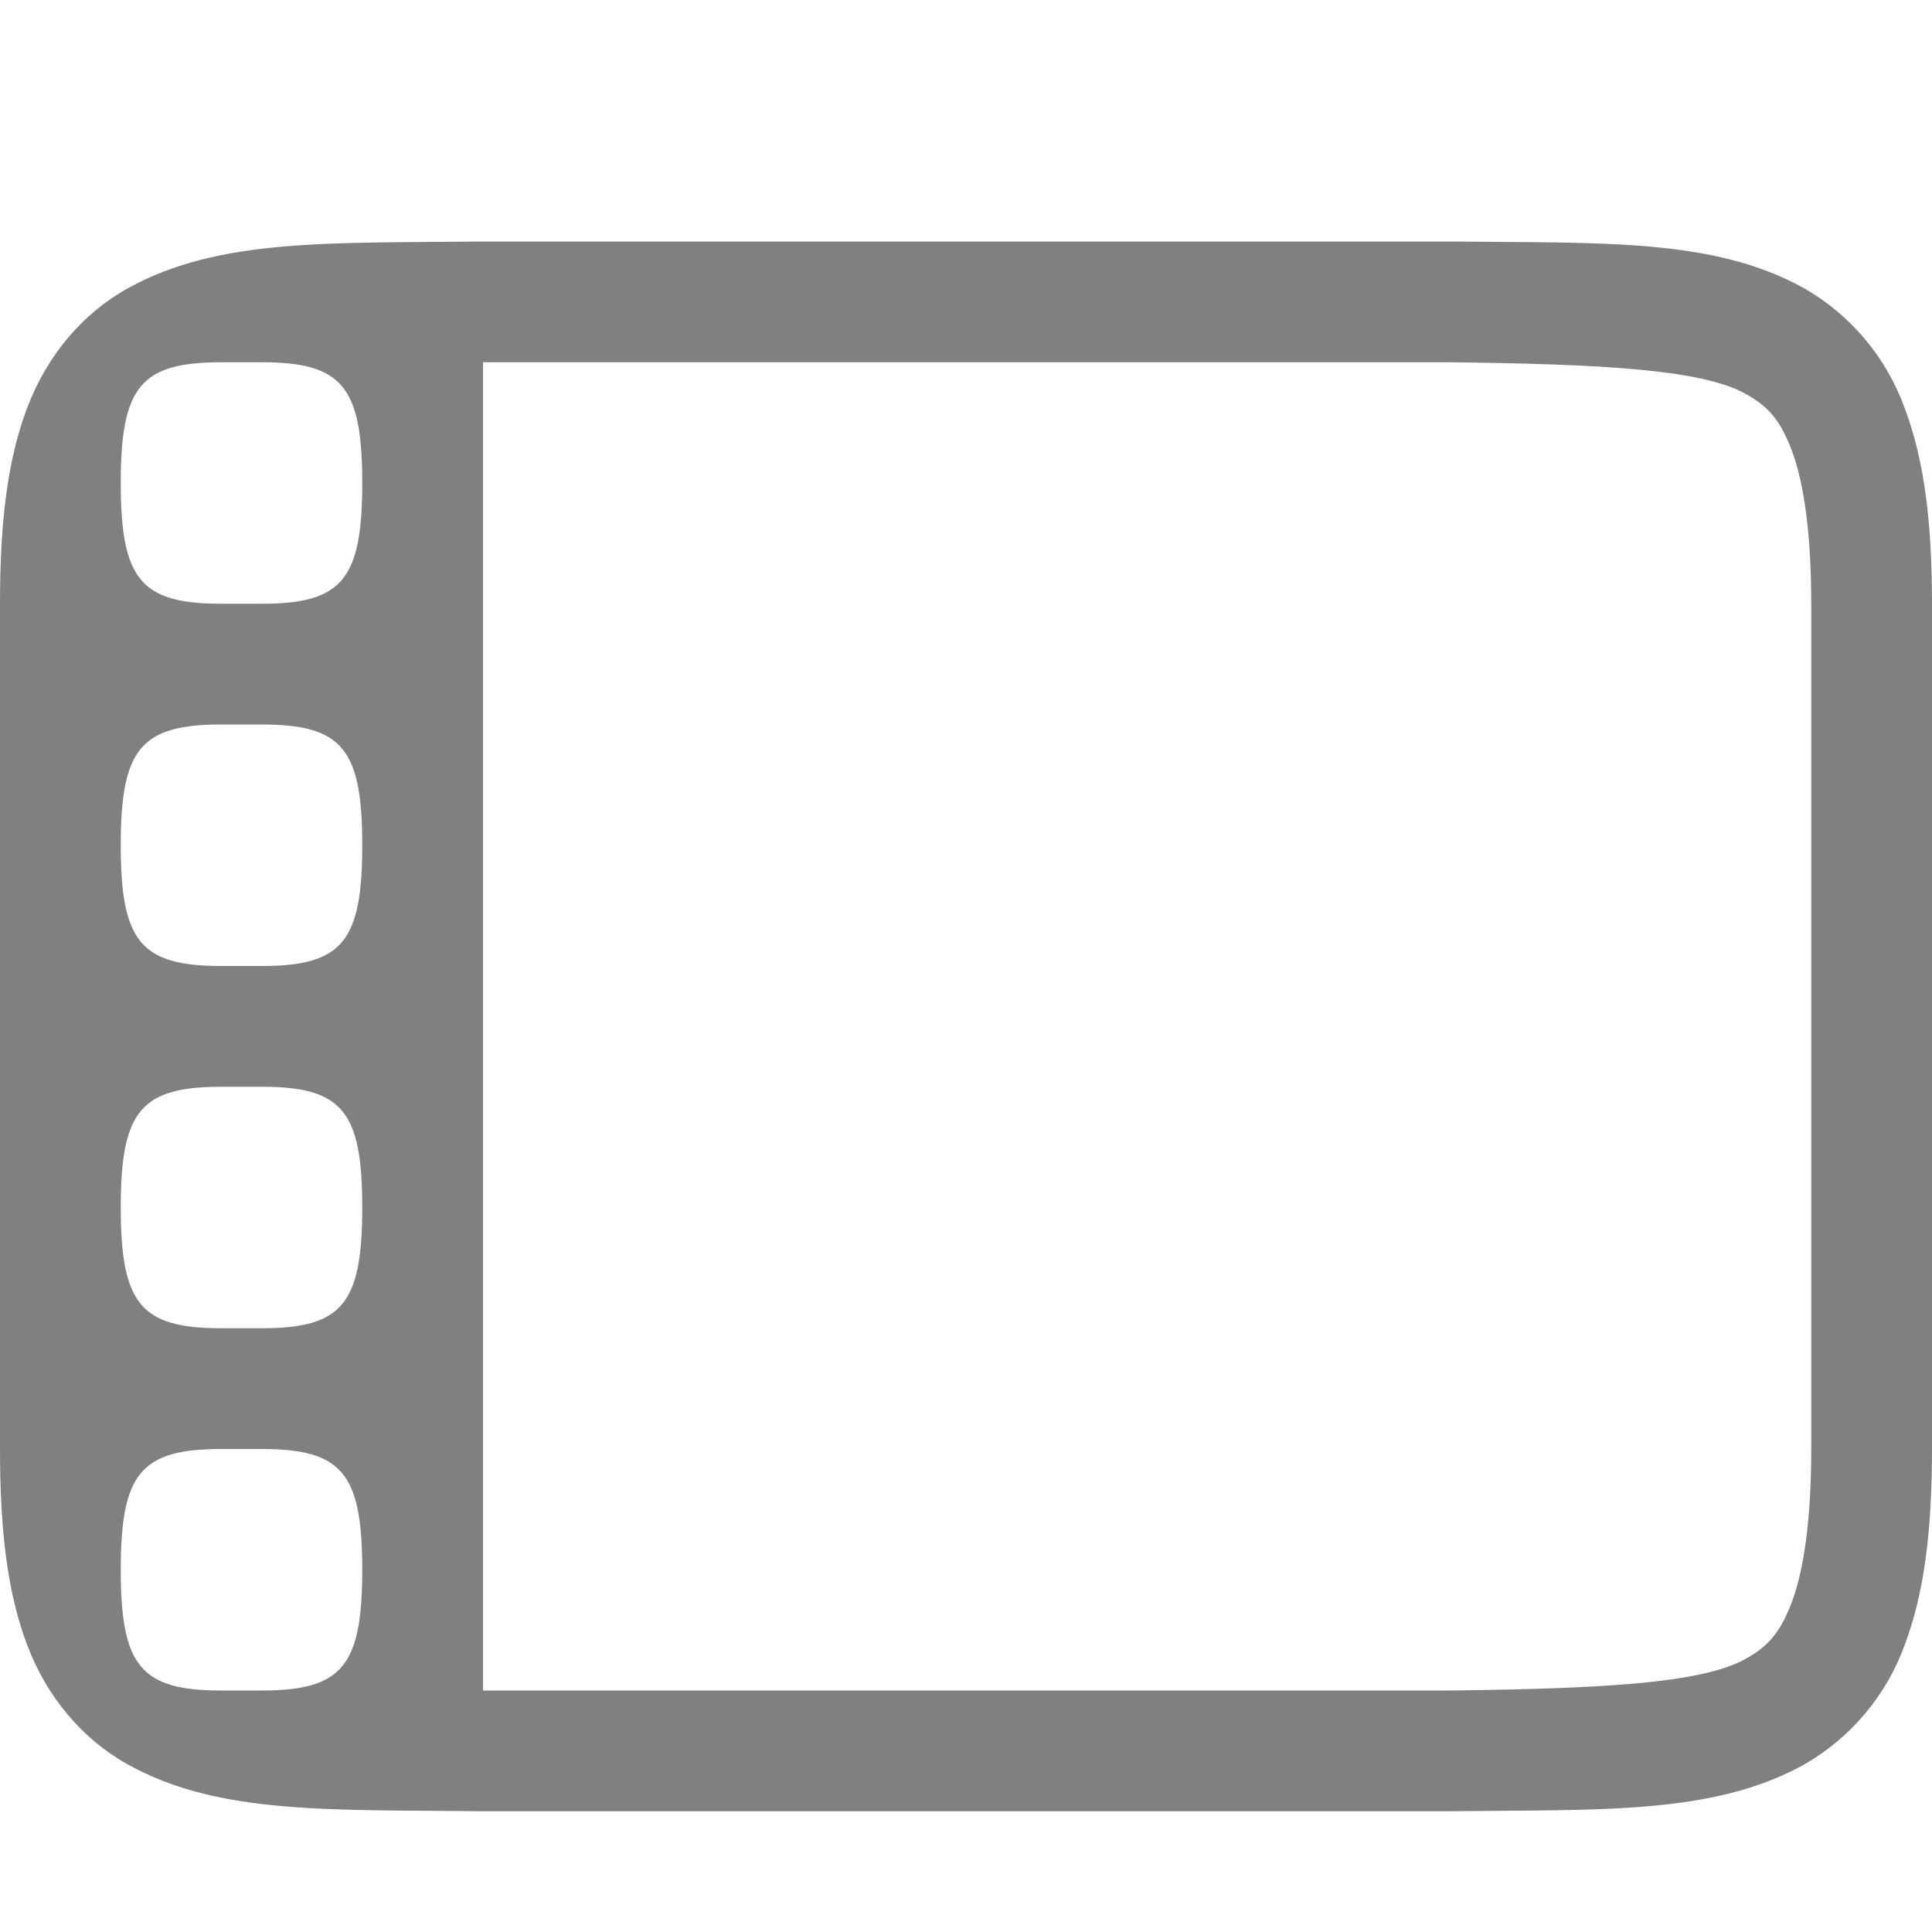
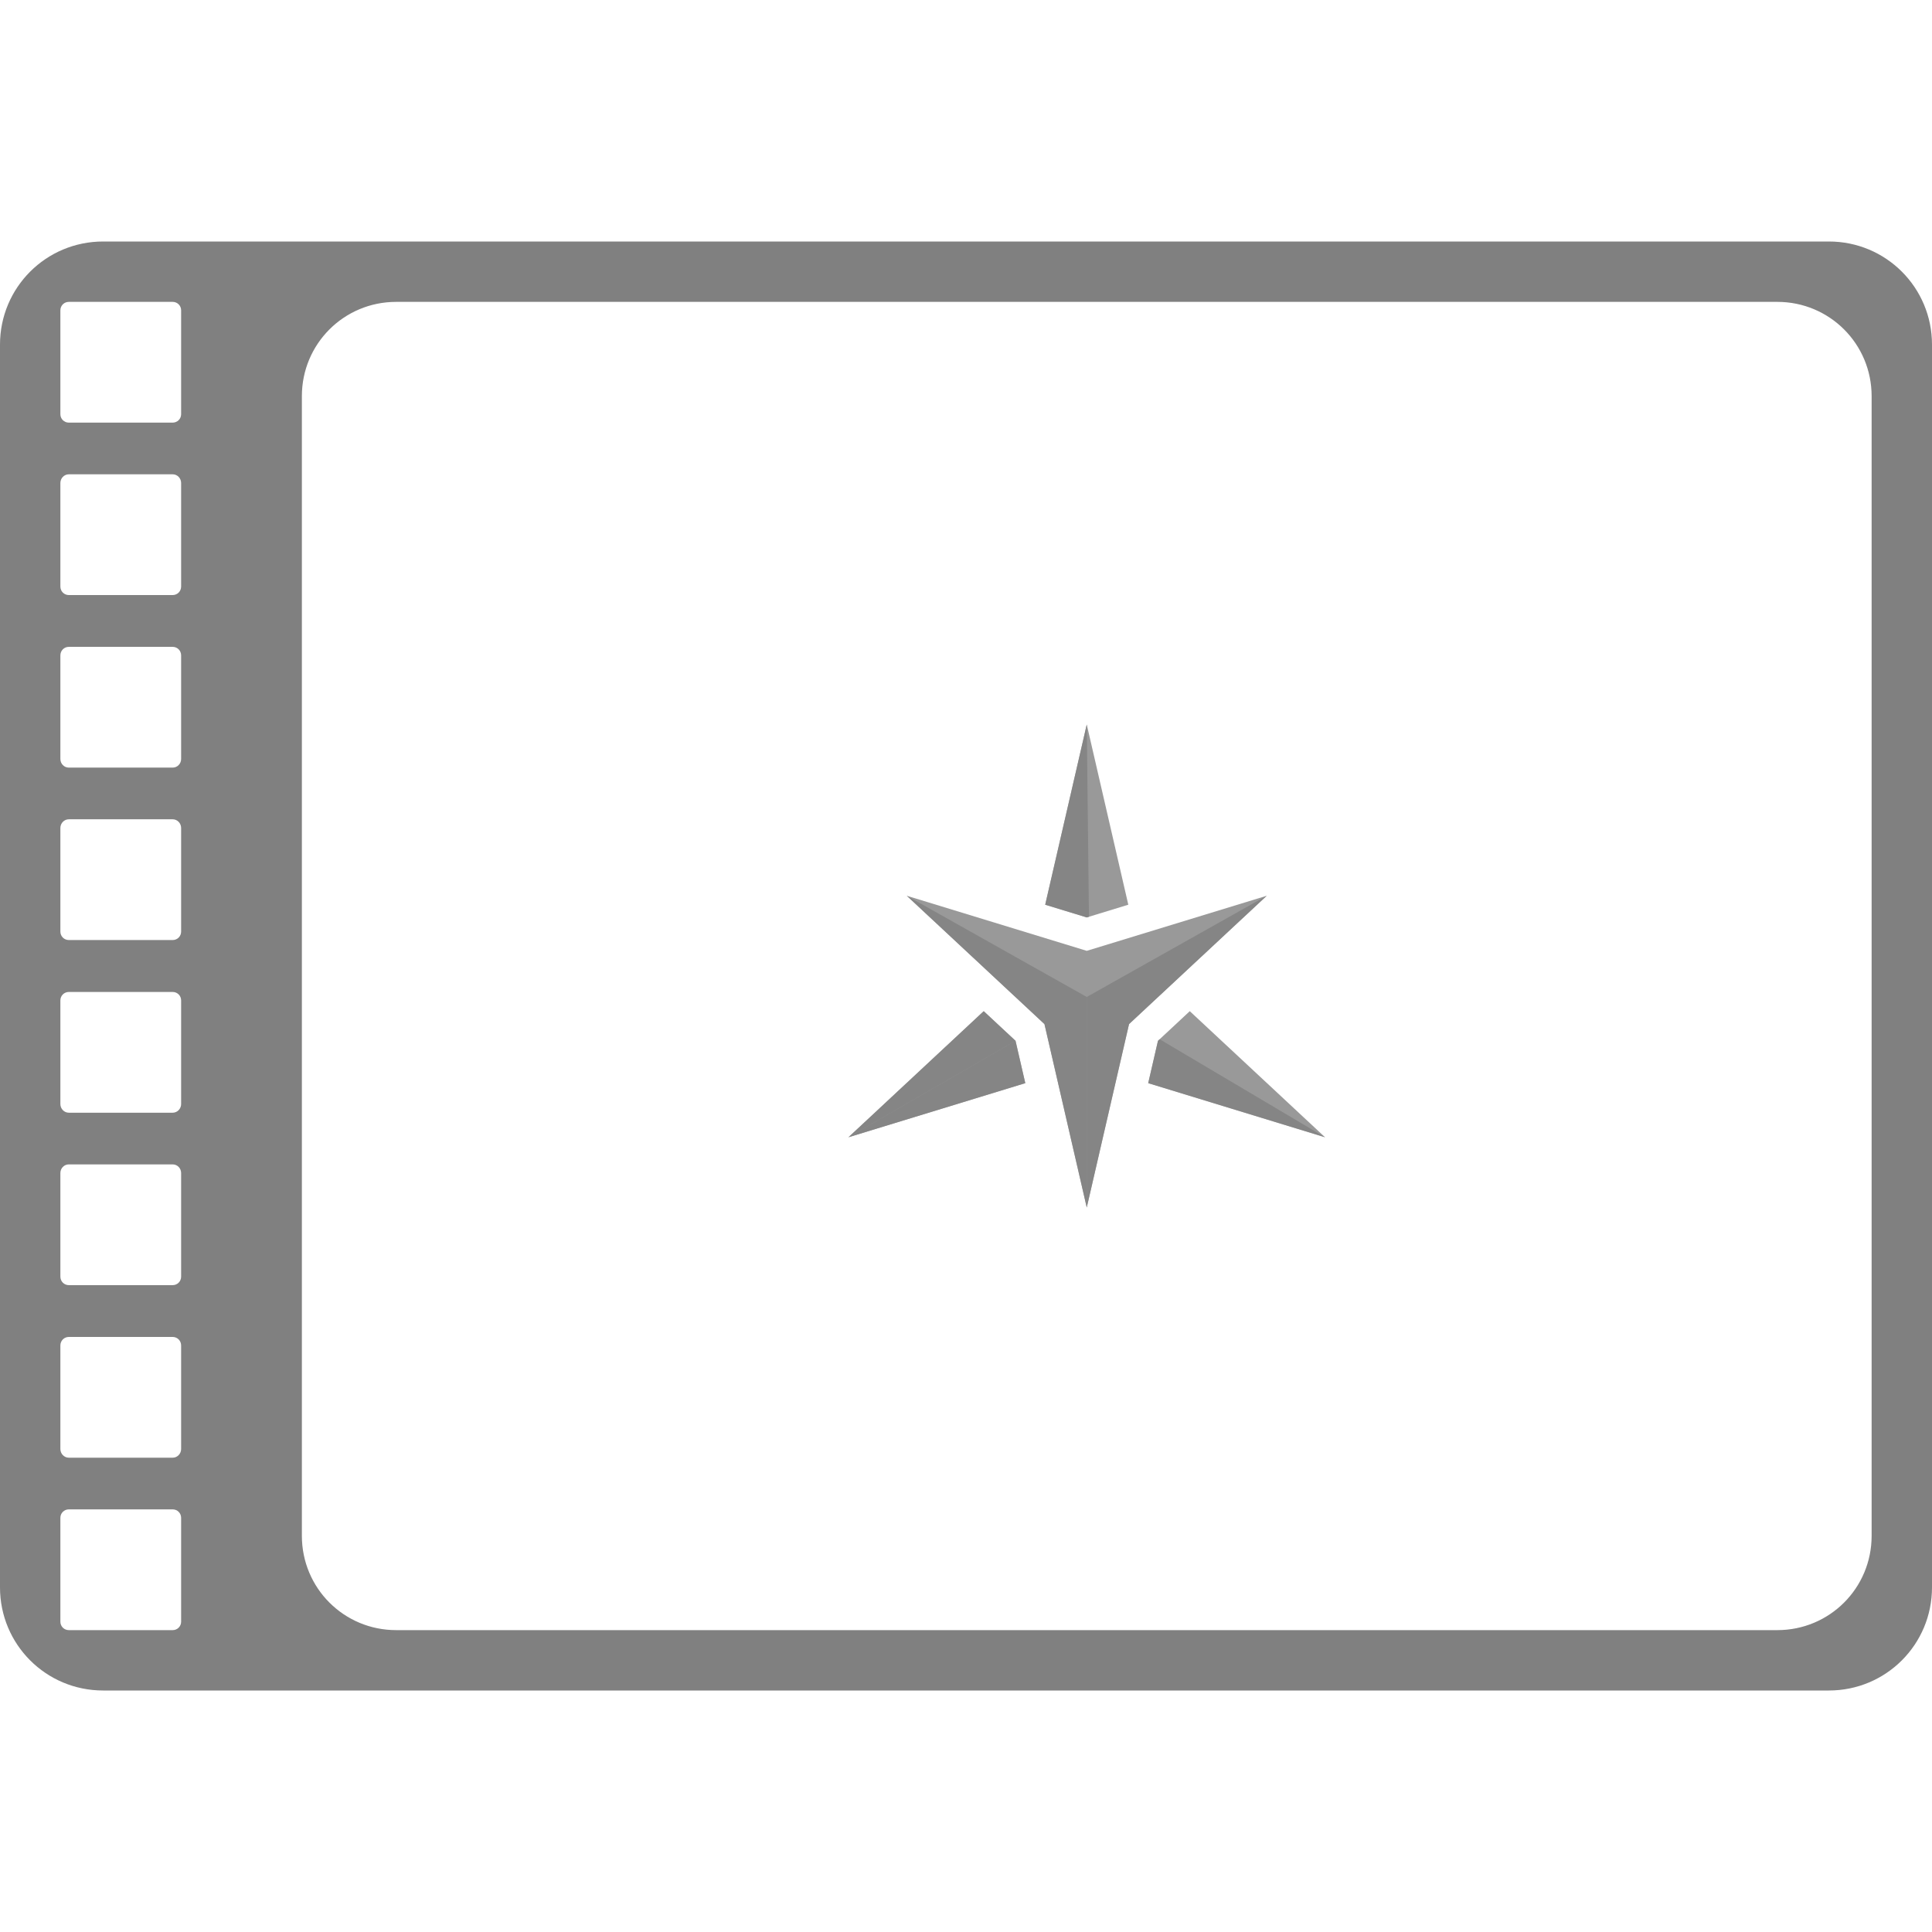
- <svg xmlns="http://www.w3.org/2000/svg" height="16" width="16">
-   <path d="M3.994 2c-1.258.015-2.179-.03-2.931.385-.377.207-.676.56-.84.998C.058 3.82 0 4.343 0 5v7c0 .658.058 1.179.223 1.617.164.439.463.79.84.998.752.416 1.673.37 2.931.385H12.006c1.258-.015 2.179.03 2.932-.385a1.88 1.88 0 0 0 .838-.998c.164-.438.224-.96.224-1.617V5c0-.658-.06-1.179-.225-1.617a1.88 1.88 0 0 0-.838-.998c-.752-.416-1.673-.37-2.931-.385h-8.01zM4 3h8c1.26.015 2.087.058 2.453.26.184.1.29.214.387.474.097.26.16.674.16 1.266v7c0 .592-.063 1.006-.16 1.266-.098.26-.203.373-.387.474-.366.202-1.193.245-2.453.26H4zM1.834 3h.332C2.833 3 3 3.2 3 4s-.167 1-.834 1h-.332C1.167 5 1 4.8 1 4s.167-1 .834-1zm0 3h.332C2.833 6 3 6.2 3 7s-.167 1-.834 1h-.332C1.167 8 1 7.8 1 7s.167-1 .834-1zm0 3h.332C2.833 9 3 9.2 3 10s-.167 1-.834 1h-.332C1.167 11 1 10.8 1 10s.167-1 .834-1zm0 3h.332c.667 0 .834.2.834 1s-.167 1-.834 1h-.332C1.167 14 1 13.8 1 13s.167-1 .834-1z" style="line-height:normal;text-indent:0;text-align:start;text-decoration-line:none;text-decoration-style:solid;text-decoration-color:#000;text-transform:none;isolation:auto;mix-blend-mode:normal;marker:none" color="#000" font-weight="400" font-family="sans-serif" white-space="normal" overflow="visible" fill="gray" />
+ <svg xmlns="http://www.w3.org/2000/svg" height="16" width="16" version="1.1" id="svg4">
+   <defs id="defs8" />
+   <path style="fill:#808080;fill-opacity:1;stroke:none;stroke-width:0.741;stroke-linecap:butt;stroke-linejoin:bevel;stroke-miterlimit:4;stroke-dasharray:none;stroke-opacity:1;paint-order:fill markers stroke" d="M 0.854 2 C 0.381 2 0 2.381 0 2.854 L 0 13.146 C 0 13.619 0.381 14 0.854 14 L 15.146 14 C 15.619 14 16 13.619 16 13.146 L 16 2.854 C 16 2.381 15.619 2 15.146 2 L 0.854 2 z M 0.57 2.5 L 1.43 2.5 C 1.469 2.5 1.5 2.531 1.5 2.57 L 1.5 3.43 C 1.5 3.469 1.469 3.5 1.43 3.5 L 0.57 3.5 C 0.531 3.5 0.5 3.469 0.5 3.43 L 0.5 2.57 C 0.5 2.531 0.531 2.5 0.57 2.5 z M 3.281 2.5 L 14.719 2.5 C 15.152 2.5 15.5 2.848 15.5 3.281 L 15.5 12.719 C 15.5 13.152 15.152 13.5 14.719 13.5 L 3.281 13.5 C 2.848 13.5 2.5 13.152 2.5 12.719 L 2.5 3.281 C 2.5 2.848 2.848 2.5 3.281 2.5 z M 0.57 3.928 L 1.43 3.928 C 1.469 3.928 1.5 3.961 1.5 4 L 1.5 4.857 C 1.5 4.897 1.469 4.928 1.43 4.928 L 0.57 4.928 C 0.531 4.928 0.5 4.897 0.5 4.857 L 0.5 4 C 0.5 3.961 0.531 3.928 0.57 3.928 z M 0.57 5.357 L 1.43 5.357 C 1.469 5.357 1.5 5.388 1.5 5.428 L 1.5 6.285 C 1.5 6.325 1.469 6.357 1.43 6.357 L 0.57 6.357 C 0.531 6.357 0.5 6.325 0.5 6.285 L 0.5 5.428 C 0.5 5.388 0.531 5.357 0.57 5.357 z M 0.57 6.785 L 1.43 6.785 C 1.469 6.785 1.5 6.818 1.5 6.857 L 1.5 7.715 C 1.5 7.754 1.469 7.785 1.43 7.785 L 0.57 7.785 C 0.531 7.785 0.5 7.754 0.5 7.715 L 0.5 6.857 C 0.5 6.818 0.531 6.785 0.57 6.785 z M 0.57 8.215 L 1.43 8.215 C 1.469 8.215 1.5 8.246 1.5 8.285 L 1.5 9.143 C 1.5 9.182 1.469 9.215 1.43 9.215 L 0.57 9.215 C 0.531 9.215 0.5 9.182 0.5 9.143 L 0.5 8.285 C 0.5 8.246 0.531 8.215 0.57 8.215 z M 0.57 9.643 L 1.43 9.643 C 1.469 9.643 1.5 9.675 1.5 9.715 L 1.5 10.572 C 1.5 10.612 1.469 10.643 1.43 10.643 L 0.57 10.643 C 0.531 10.643 0.5 10.612 0.5 10.572 L 0.5 9.715 C 0.5 9.675 0.531 9.643 0.57 9.643 z M 0.57 11.072 L 1.43 11.072 C 1.469 11.072 1.5 11.103 1.5 11.143 L 1.5 12 C 1.5 12.039 1.469 12.072 1.43 12.072 L 0.57 12.072 C 0.531 12.072 0.5 12.039 0.5 12 L 0.5 11.143 C 0.5 11.103 0.531 11.072 0.57 11.072 z M 0.57 12.5 L 1.43 12.5 C 1.469 12.5 1.5 12.531 1.5 12.57 L 1.5 13.43 C 1.5 13.469 1.469 13.5 1.43 13.5 L 0.57 13.5 C 0.531 13.5 0.5 13.469 0.5 13.43 L 0.5 12.57 C 0.5 12.531 0.531 12.5 0.57 12.5 z " id="rect823" />
+   <g transform="matrix(0.00966818,0,0,-0.00966818,7.026424,11.86727)" id="g836" style="fill:#808080;fill-opacity:0.802">
+     <path d="M 256.776,299.65 408.262,253.297 292.38,361.306 265.143,335.926 Z M 115.882,361.306 -4.4419499e-6,253.297 151.484,299.65 l -8.363,36.276 z m 123.846,91.185 -35.591,154.372 -35.604,-154.372 35.604,-10.885 35.591,10.885" style="fill:#808080;fill-opacity:0.802;fill-rule:evenodd;stroke:none" id="path14" />
+     <path d="M 115.882,361.306 -4.4419499e-6,253.297 143.12,335.926 Z m 90.136,80.87 -1.882,164.688 -35.604,-154.372 35.604,-10.885 1.882,0.569" style="fill:#808080;fill-opacity:0.802;fill-rule:evenodd;stroke:none" id="path16" />
+     <path d="M 151.484,299.65 -4.4419499e-6,253.297 143.12,335.926 Z m 115.107,37.623 141.672,-83.976 -151.486,46.353 8.367,36.276 1.448,1.347" style="fill:#808080;fill-opacity:0.802;fill-rule:evenodd;stroke:none" id="path18" />
+     <path d="m 204.137,412.987 -154.168,47.173 117.938,-109.923 36.23,-157.102 36.218,157.102 117.935,109.923 -154.154,-47.173" style="fill:#808080;fill-opacity:0.802;fill-rule:evenodd;stroke:none" id="path20" />
+     <path d="M 204.137,373.482 49.969,460.16 167.907,350.238 204.137,193.136 v 180.346" style="fill:#808080;fill-opacity:0.802;fill-rule:evenodd;stroke:none" id="path22" />
+     <path d="M 204.137,373.482 358.291,460.16 240.355,350.238 204.137,193.136 v 180.346" style="fill:#808080;fill-opacity:0.802;fill-rule:evenodd;stroke:none" id="path24" />
+   </g>
</svg>
